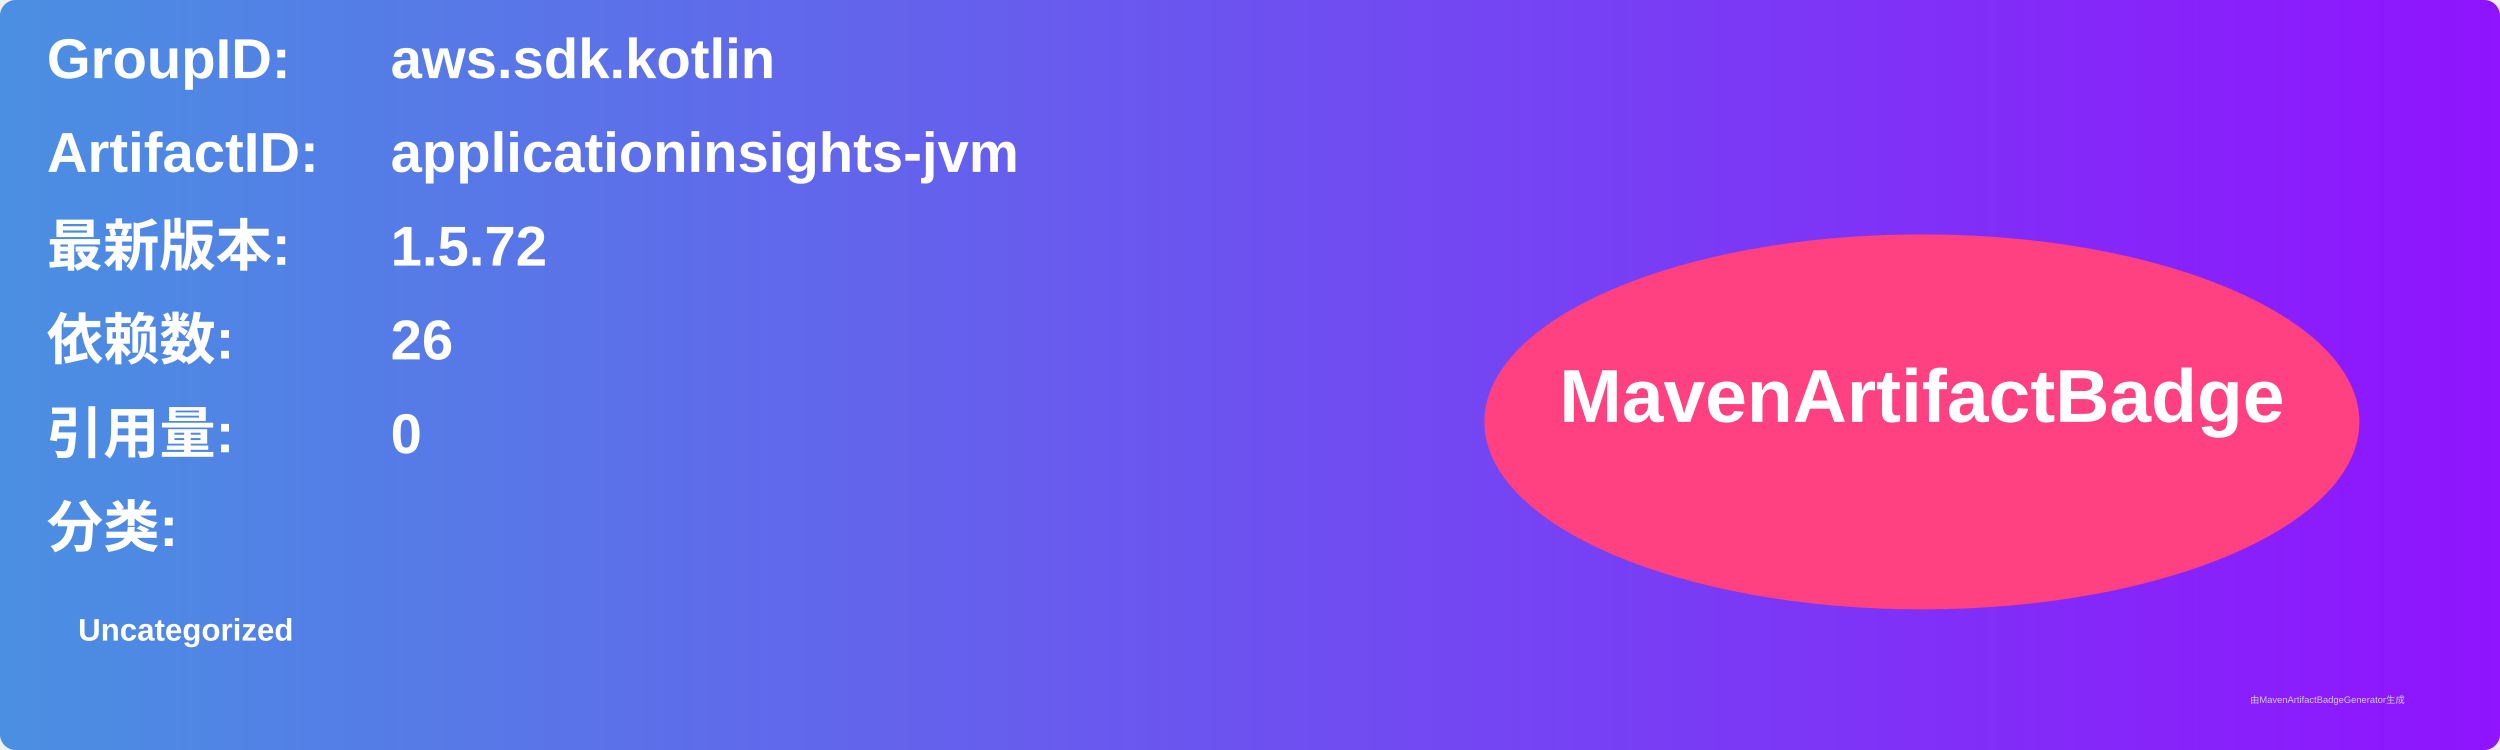
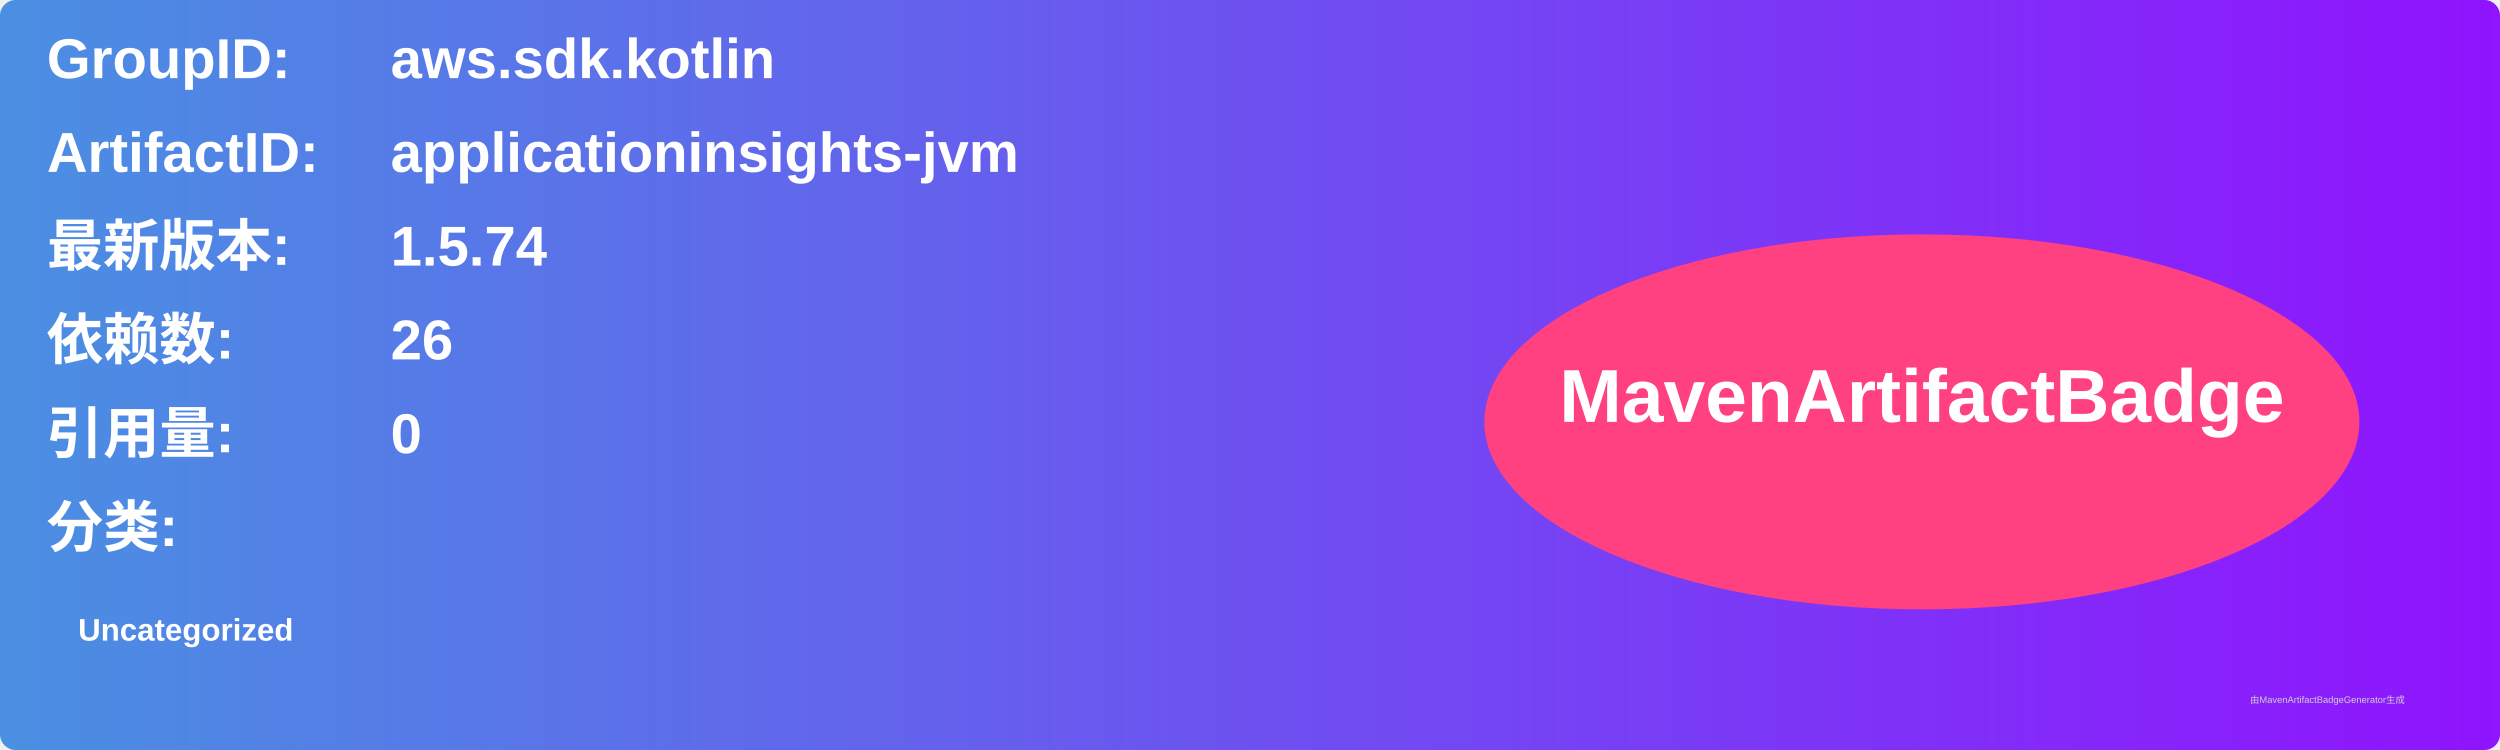
<svg xmlns="http://www.w3.org/2000/svg" width="800" height="240" viewBox="0 0 800 240">
  <linearGradient id="grad" x1="0%" y1="0%" x2="100%" y2="0%">
    <stop offset="0%" stop-color="#4a90e2" />
    <stop offset="100%" stop-color="#9013fe" />
  </linearGradient>
  <rect width="100%" height="100%" rx="5" ry="5" fill="url(#grad)" />
  <g transform="translate(15, 15)">
    <text x="0" y="10" font-family="Arial" font-size="18" fill="white" font-weight="bold" width="260">GroupID:</text>
    <text x="110" y="10" font-family="Arial" font-size="18" fill="white" font-weight="bold" width="460">aws.sdk.kotlin</text>
    <text x="0" y="40" font-family="Arial" font-size="18" fill="white" font-weight="bold" width="260">ArtifactID:</text>
    <text x="110" y="40" font-family="Arial" font-size="18" fill="white" font-weight="bold" width="460">applicationinsights-jvm</text>
    <text x="0" y="70" font-family="Arial" font-size="18" fill="white" font-weight="bold">最新版本:</text>
    <text x="110" y="70" font-family="Arial" font-size="18" fill="white" font-weight="bold">
-       <tspan font-weight="bold">1.5.72</tspan>
+       <tspan font-weight="bold">1.5.74</tspan>
    </text>
    <text x="0" y="100" font-family="Arial" font-size="18" fill="white" font-weight="bold">依赖数: </text>
    <text x="110" y="100" font-family="Arial" font-size="18" fill="white">
      <tspan font-weight="bold">26</tspan>
    </text>
    <text x="0" y="130" font-family="Arial" font-size="18" fill="white" font-weight="bold">引用量: </text>
    <text x="110" y="130" font-family="Arial" font-size="18" fill="white">
      <tspan font-weight="bold">0</tspan>
    </text>
    <text x="0" y="160" font-family="Arial" font-size="18" fill="white" font-weight="bold">分类:</text>
    <text x="10" y="190" font-family="Arial" font-size="10" fill="white">
      <tspan font-weight="bold">Uncategorized</tspan>
    </text>
    <ellipse cx="600" cy="120" rx="140" ry="60" fill="#ff4081" />
    <text x="600" y="120" text-anchor="middle" font-family="Arial" font-size="24" fill="white" font-weight="bold">MavenArtifactBadge</text>
  </g>
  <text x="720" y="225" font-family="Arial" font-size="3" fill="#d0d0d0">由MavenArtifactBadgeGenerator生成</text>
</svg>
